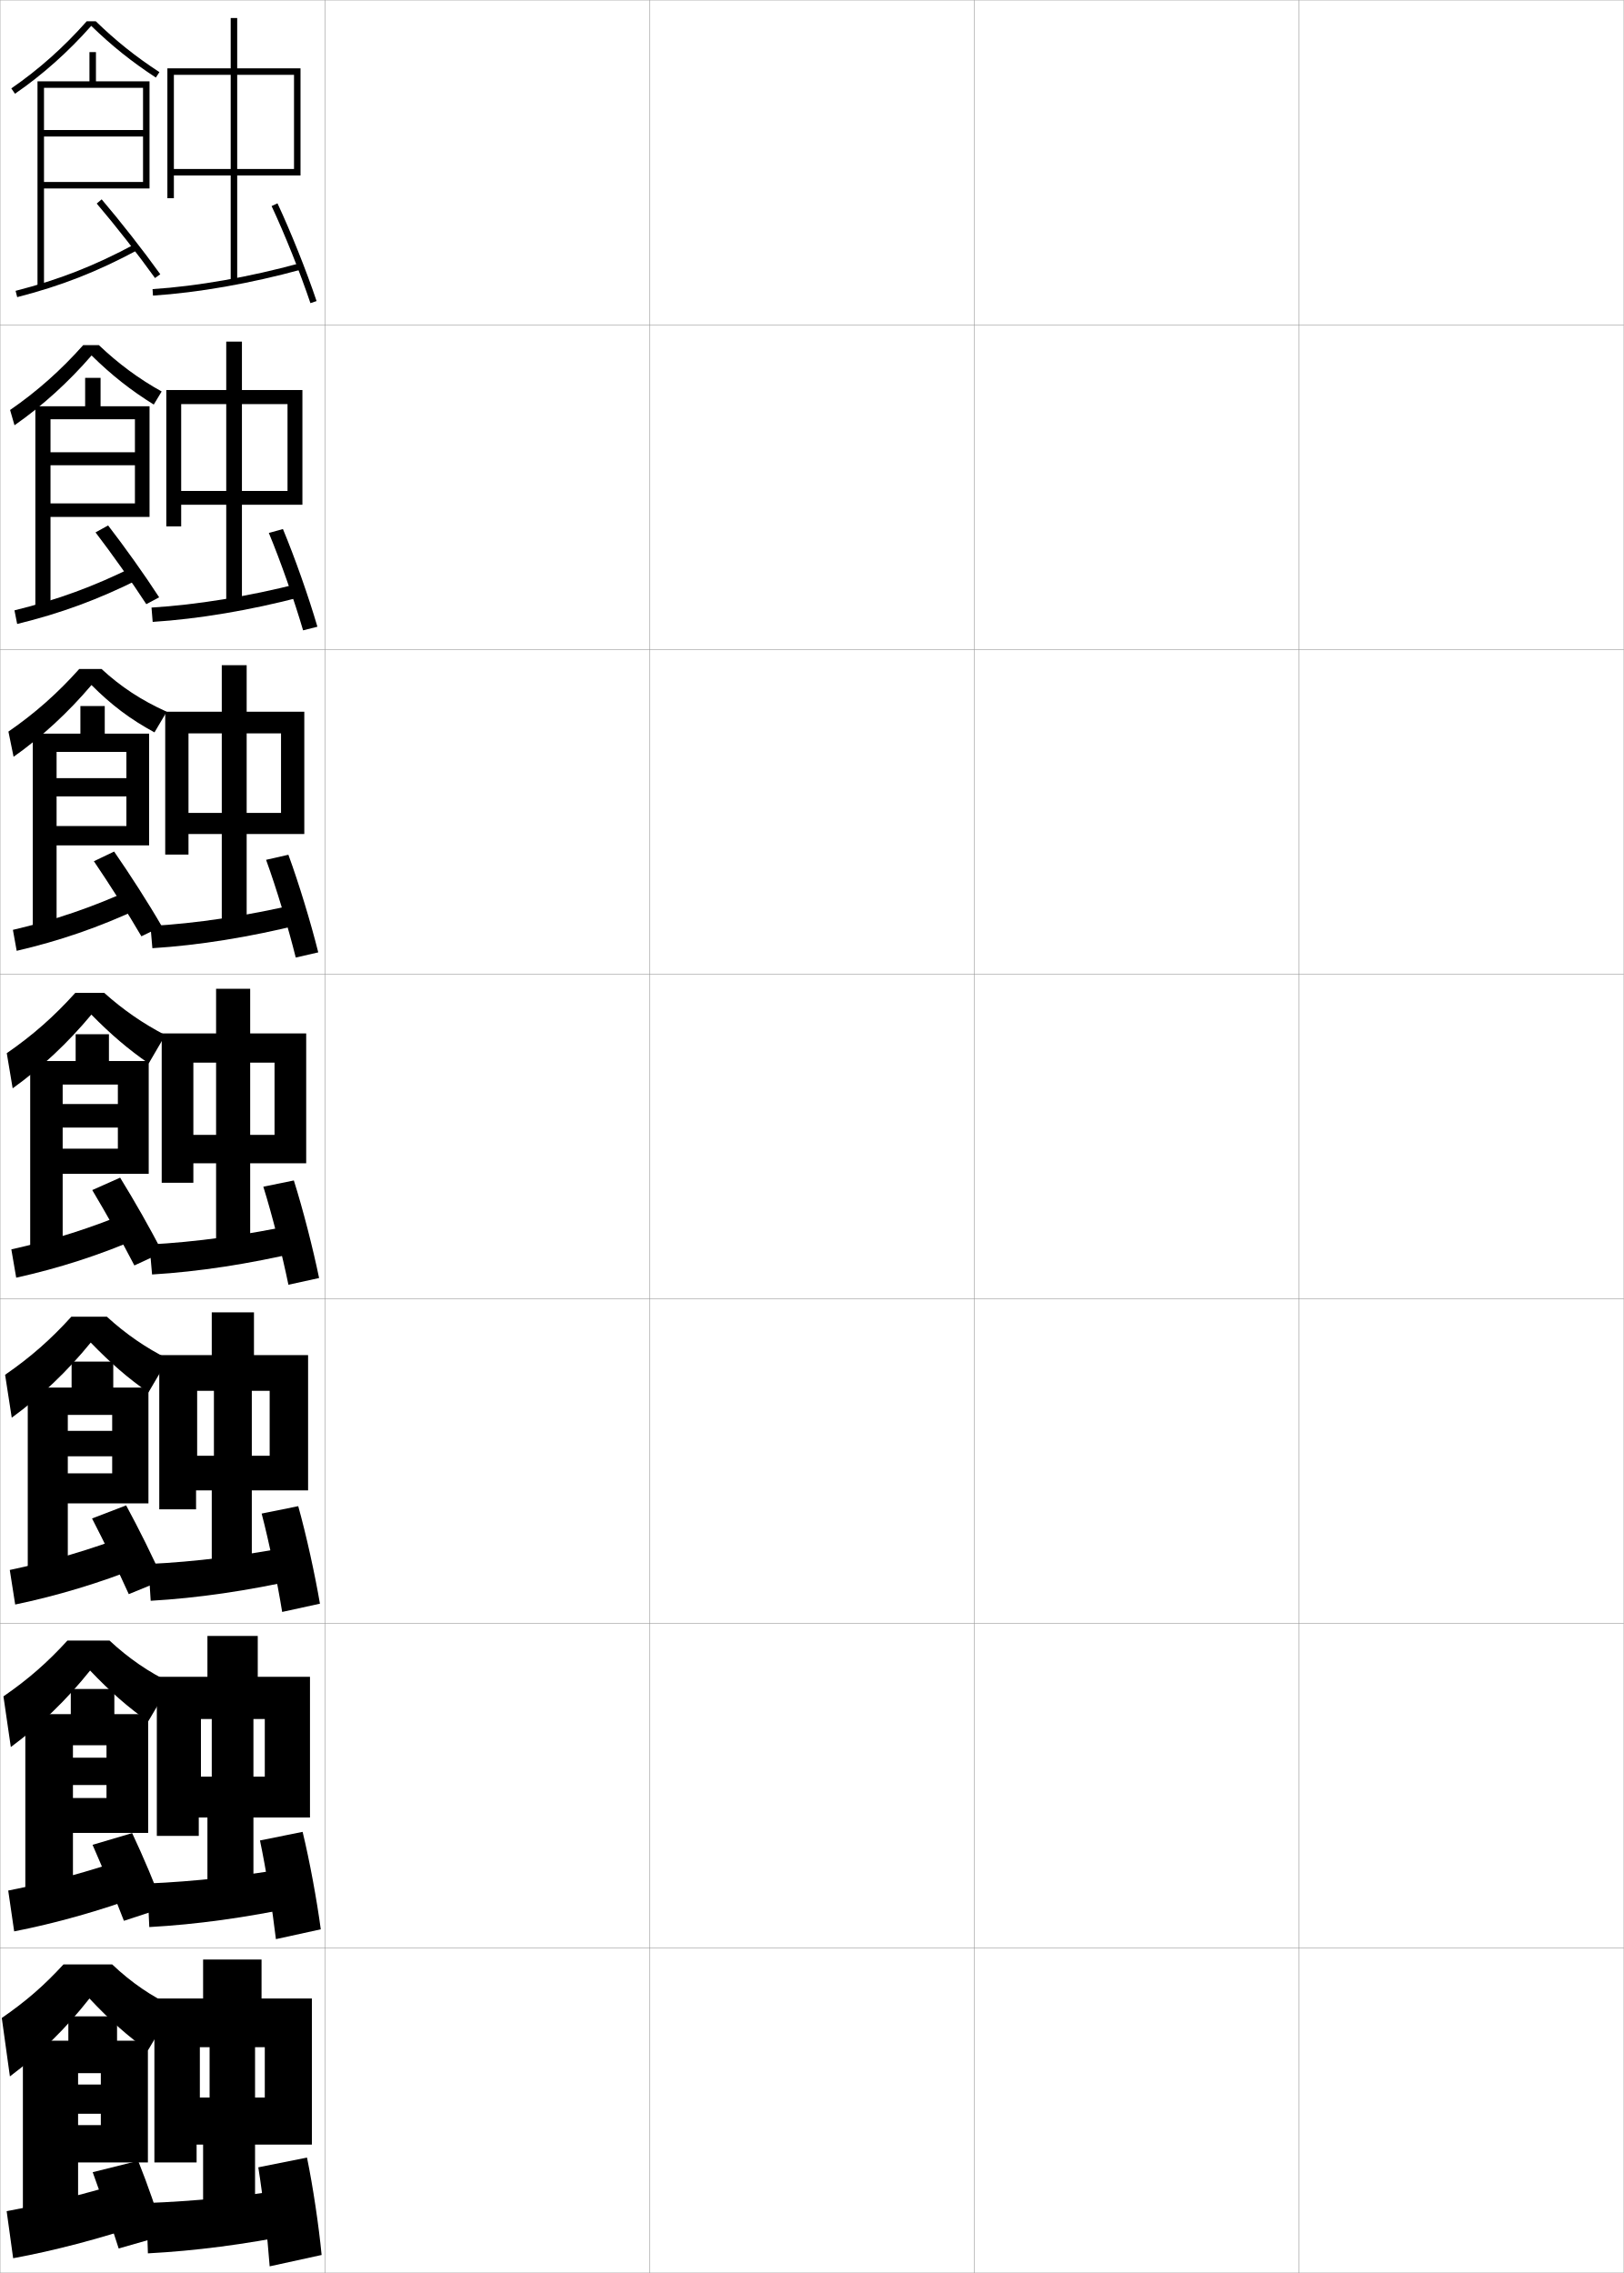
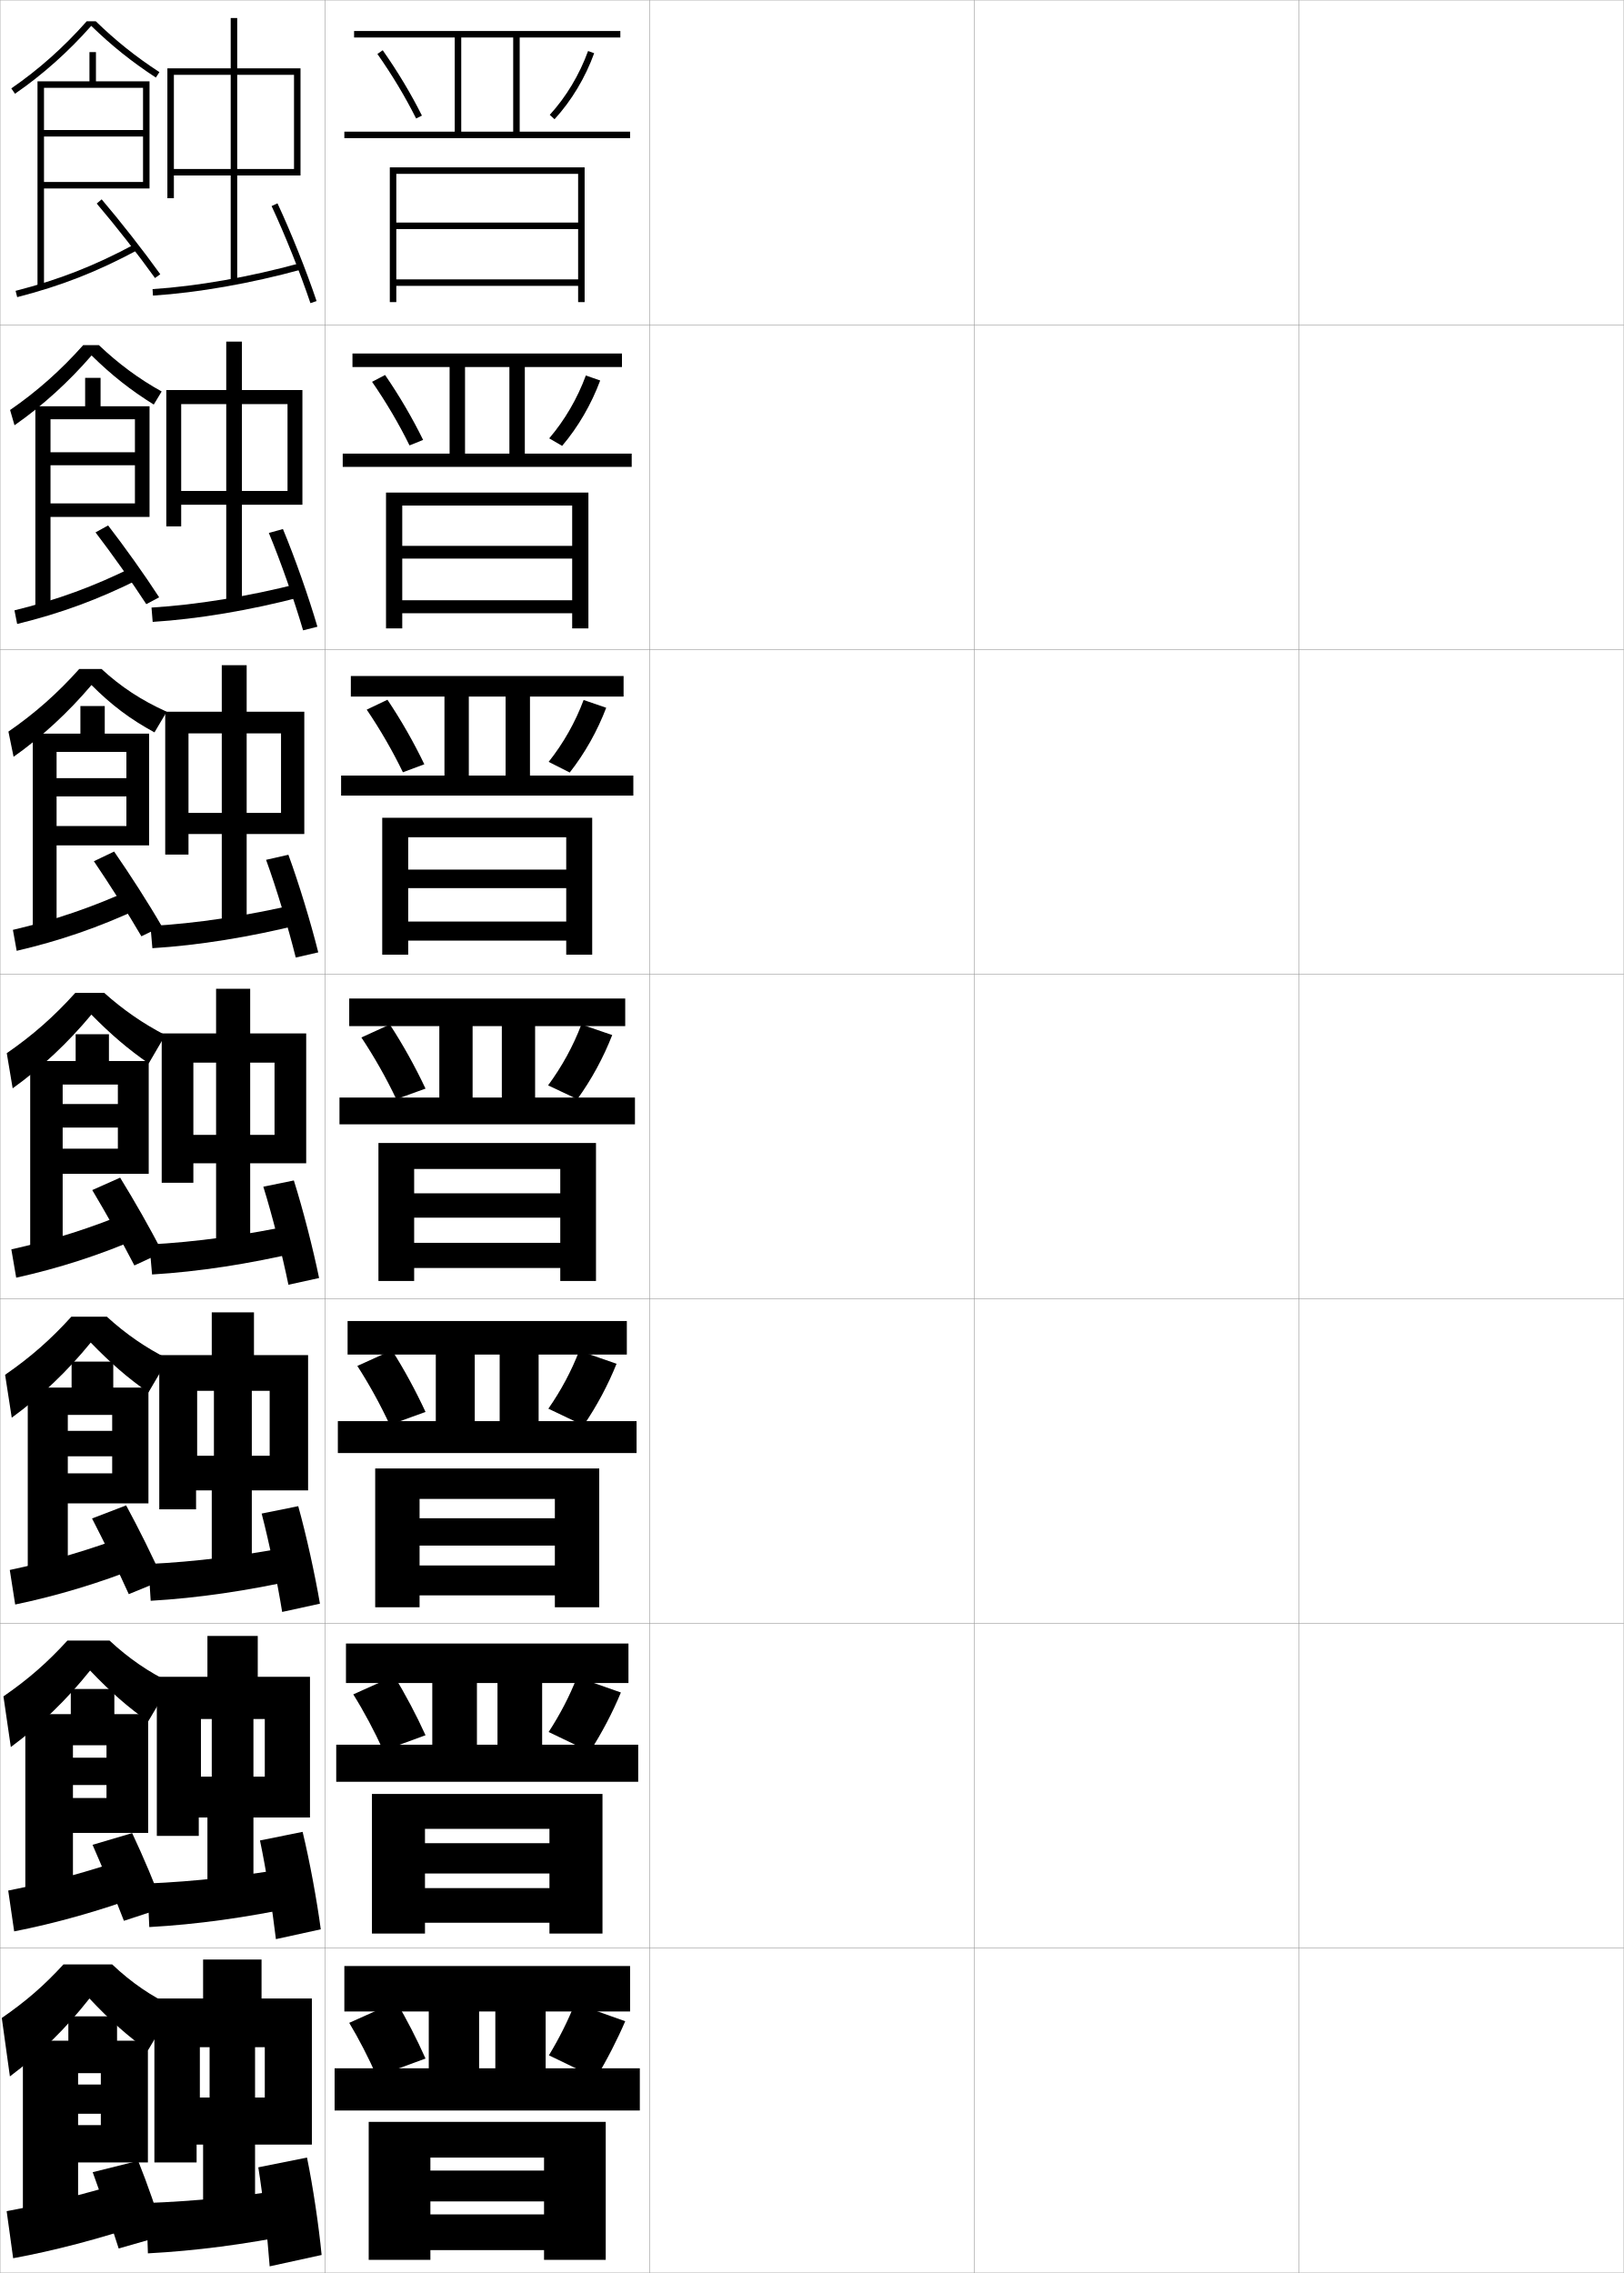
<svg xmlns="http://www.w3.org/2000/svg" width="500.1" height="700.1" viewBox="0 0 500.1 700.1" overflow="visible" enable-background="new 0 0 500.1 700.1" xml:space="preserve">
  <g id="glyphs">
    <g>
      <rect x="0.05" y="0.05" fill="none" stroke="#999999" stroke-width="0.1" width="100" height="100" />
      <rect x="0.05" y="100.05" fill="none" stroke="#999999" stroke-width="0.1" width="100" height="100" />
      <rect x="0.05" y="200.05" fill="none" stroke="#999999" stroke-width="0.1" width="100" height="100" />
      <rect x="0.05" y="300.05" fill="none" stroke="#999999" stroke-width="0.1" width="100" height="100" />
      <rect x="0.05" y="400.05" fill="none" stroke="#999999" stroke-width="0.1" width="100" height="100" />
      <rect x="0.05" y="500.05" fill="none" stroke="#999999" stroke-width="0.1" width="100" height="100" />
      <rect x="0.05" y="600.05" fill="none" stroke="#999999" stroke-width="0.1" width="100" height="100" />
      <rect x="100.05" y="0.05" fill="none" stroke="#999999" stroke-width="0.1" width="100" height="100" />
      <rect x="100.05" y="100.05" fill="none" stroke="#999999" stroke-width="0.1" width="100" height="100" />
      <rect x="100.05" y="200.05" fill="none" stroke="#999999" stroke-width="0.1" width="100" height="100" />
      <rect x="100.05" y="300.05" fill="none" stroke="#999999" stroke-width="0.1" width="100" height="100" />
      <rect x="100.05" y="400.05" fill="none" stroke="#999999" stroke-width="0.1" width="100" height="100" />
      <rect x="100.05" y="500.05" fill="none" stroke="#999999" stroke-width="0.1" width="100" height="100" />
      <rect x="100.05" y="600.05" fill="none" stroke="#999999" stroke-width="0.1" width="100" height="100" />
      <rect x="200.05" y="0.05" fill="none" stroke="#999999" stroke-width="0.1" width="100" height="100" />
      <rect x="200.05" y="100.05" fill="none" stroke="#999999" stroke-width="0.1" width="100" height="100" />
      <rect x="200.05" y="200.05" fill="none" stroke="#999999" stroke-width="0.1" width="100" height="100" />
      <rect x="200.05" y="300.05" fill="none" stroke="#999999" stroke-width="0.1" width="100" height="100" />
      <rect x="200.05" y="400.05" fill="none" stroke="#999999" stroke-width="0.1" width="100" height="100" />
      <rect x="200.05" y="500.05" fill="none" stroke="#999999" stroke-width="0.1" width="100" height="100" />
      <rect x="200.05" y="600.05" fill="none" stroke="#999999" stroke-width="0.1" width="100" height="100" />
      <rect x="300.05" y="0.05" fill="none" stroke="#999999" stroke-width="0.1" width="100" height="100" />
      <rect x="300.05" y="100.05" fill="none" stroke="#999999" stroke-width="0.1" width="100" height="100" />
      <rect x="300.05" y="200.05" fill="none" stroke="#999999" stroke-width="0.1" width="100" height="100" />
      <rect x="300.05" y="300.05" fill="none" stroke="#999999" stroke-width="0.1" width="100" height="100" />
      <rect x="300.05" y="400.05" fill="none" stroke="#999999" stroke-width="0.1" width="100" height="100" />
      <rect x="300.05" y="500.05" fill="none" stroke="#999999" stroke-width="0.1" width="100" height="100" />
      <rect x="300.05" y="600.05" fill="none" stroke="#999999" stroke-width="0.1" width="100" height="100" />
      <rect x="400.05" y="0.05" fill="none" stroke="#999999" stroke-width="0.1" width="100" height="100" />
      <rect x="400.05" y="100.05" fill="none" stroke="#999999" stroke-width="0.1" width="100" height="100" />
      <rect x="400.05" y="200.05" fill="none" stroke="#999999" stroke-width="0.1" width="100" height="100" />
      <rect x="400.05" y="300.05" fill="none" stroke="#999999" stroke-width="0.1" width="100" height="100" />
      <rect x="400.05" y="400.05" fill="none" stroke="#999999" stroke-width="0.1" width="100" height="100" />
      <rect x="400.05" y="500.05" fill="none" stroke="#999999" stroke-width="0.1" width="100" height="100" />
      <rect x="400.05" y="600.05" fill="none" stroke="#999999" stroke-width="0.1" width="100" height="100" />
    </g>
    <g>
      <g>
        <polygon points="90.55,52.05 73.05,52.05 73.05,23.05 71.05,23.05        71.05,52.05 53.55,52.05 53.55,23.05 51.55,23.05 51.55,61.05        53.55,61.05 53.55,54.05 71.05,54.05 71.05,86.55 73.05,86.55        73.05,54.05 92.55,54.05 92.55,21.05 73.05,21.05 73.05,5.55        71.05,5.55 71.05,21.05 51.55,21.05 51.55,23.05 90.55,23.05 " />
        <path d="M46.983,89.052l0.132,1.996c13.95-0.913,30.18-3.767,45.7-8.034       l-0.531-1.928C76.892,85.318,60.804,88.147,46.983,89.052z" />
        <path d="M83.644,63.473c4.117,8.817,8.812,20.553,11.959,29.896l1.895-0.639       c-3.168-9.408-7.895-21.225-12.041-30.104L83.644,63.473z" />
      </g>
      <g>
        <polygon points="55.8,124.467 51.217,124.467 51.217,162.133 55.8,162.133        55.8,155.467 69.675,155.467 69.675,186.383 74.508,186.383 74.508,155.467        93.133,155.467 93.133,120.133 74.508,120.133 74.508,105.217 69.675,105.217        69.675,120.133 51.217,120.133 51.217,124.467 88.55,124.467 88.55,151.217        74.508,151.217 74.508,124.467 69.675,124.467 69.675,151.217 55.8,151.217 " />
        <path d="M46.661,187.135l0.36,4.413c14.072-0.892,30.088-3.592,45.75-7.695       l-0.776-4.107C76.547,183.688,60.608,186.293,46.661,187.135z" />
        <path d="M82.795,164.152c3.67,8.835,7.815,20.692,10.549,29.998l4.412-1.116       c-2.742-9.32-6.913-21.18-10.619-30.086L82.795,164.152z" />
      </g>
      <g>
        <polygon points="58.05,225.883 50.883,225.883 50.883,263.216 58.05,263.216        58.05,256.883 68.3,256.883 68.3,286.216 75.967,286.216 75.967,256.883        93.717,256.883 93.717,219.216 75.967,219.216 75.967,204.883 68.3,204.883        68.3,219.216 50.883,219.216 50.883,225.883 86.55,225.883 86.55,250.383        75.967,250.383 75.967,225.883 68.3,225.883 68.3,250.383 58.05,250.383 " />
        <path d="M46.339,285.218l0.588,6.831c14.194-0.87,29.998-3.417,45.8-7.356       l-1.021-6.286C76.203,282.059,60.412,284.438,46.339,285.218z" />
        <path d="M81.946,264.831c3.223,8.854,6.819,20.831,9.139,30.099l6.93-1.593       c-2.316-9.233-5.932-21.135-9.197-30.068L81.946,264.831z" />
      </g>
    </g>
    <g>
      <g>
        <polygon points="59.55,327.3 49.8,327.3 49.8,364.3 59.55,364.3        59.55,358.3 66.55,358.3 66.55,386.05 77.05,386.05 77.05,358.3        94.3,358.3 94.3,318.3 77.05,318.3 77.05,304.55 66.55,304.55        66.55,318.3 49.8,318.3 49.8,327.3 84.55,327.3 84.55,349.55        77.05,349.55 77.05,327.3 66.55,327.3 66.55,349.55 59.55,349.55 " />
        <path d="M46.017,383.301l0.816,9.248c14.316-0.849,29.906-3.243,45.85-7.017       l-1.266-8.465C75.858,380.429,60.216,382.583,46.017,383.301z" />
        <path d="M81.097,365.511c2.775,8.871,5.823,20.969,7.729,30.199l9.447-2.07       c-1.89-9.146-4.95-21.091-7.774-30.051L81.097,365.511z" />
      </g>
      <g>
        <polygon points="60.717,428.384 49.05,428.384 49.05,464.884 60.383,464.884        60.383,459.05 65.217,459.05 65.217,485.716 77.55,485.716 77.55,459.05        94.883,459.05 94.883,417.384 78.217,417.384 78.217,404.216 65.217,404.216        65.217,417.384 49.05,417.384 49.05,428.384 83.05,428.384 83.05,448.384        77.55,448.384 77.55,428.384 65.883,428.384 65.883,448.384 60.717,448.384 " />
        <path d="M45.694,481.718l0.711,11.332c14.439-0.828,29.815-3.069,45.899-6.678       l-1.177-10.311C75.514,479.132,60.02,481.062,45.694,481.718z" />
        <path d="M80.581,466.19c2.328,8.889,4.827,21.107,6.32,30.299l11.631-2.547       c-1.544-9.059-4.179-21.046-6.683-30.033L80.581,466.19z" />
      </g>
      <g>
        <polygon points="61.883,529.467 48.3,529.467 48.3,565.467 61.217,565.467        61.217,559.8 63.883,559.8 63.883,585.383 78.05,585.383 78.05,559.8        95.466,559.8 95.466,516.467 79.383,516.467 79.383,503.883 63.883,503.883        63.883,516.467 48.3,516.467 48.3,529.467 81.55,529.467 81.55,547.217        78.05,547.217 78.05,529.467 65.216,529.467 65.216,547.217 61.883,547.217 " />
        <path d="M45.372,580.134l0.605,13.416c14.562-0.806,29.724-2.895,45.95-6.339       l-1.088-12.155C75.169,577.835,59.824,579.541,45.372,580.134z" />
        <path d="M80.065,566.87c1.881,8.905,3.832,21.246,4.91,30.399l13.815-3.023       c-1.198-8.973-3.408-21.002-5.591-30.017L80.065,566.87z" />
      </g>
    </g>
    <g>
      <g>
        <polygon points="61.55,630.55 47.55,630.55 47.55,666.05 60.55,666.05        60.55,660.55 62.55,660.55 62.55,685.05 78.55,685.05 78.55,660.55        96.05,660.55 96.05,615.55 80.55,615.55 80.55,603.55 62.55,603.55        62.55,615.55 47.55,615.55 47.55,630.55 81.55,630.55 81.55,646.05        78.55,646.05 78.55,630.55 64.55,630.55 64.55,646.05 61.55,646.05 " />
      </g>
      <path d="M90.55,674.05c-15.725,2.488-30.922,3.97-45.5,4.5l0.5,15.5      c14.684-0.783,29.633-2.72,46-6L90.55,674.05z" />
      <path d="M79.55,667.55c1.434,8.923,2.836,21.385,3.5,30.5l16-3.5      c-0.853-8.887-2.637-20.958-4.5-30L79.55,667.55z" />
    </g>
    <g>
      <path d="M26.706,6.55c-6.999,7.926-14.803,14.884-23.223,20.676l1.133,1.648      c8.516-5.858,16.4-12.903,23.482-20.906      c6.291,6.104,12.468,11.061,19.904,15.919l1.094-1.674      C41.772,17.428,35.688,12.561,29.492,6.55H26.706z" />
      <polygon points="13.55,27.05 44.05,27.05 44.05,40.05 13.55,40.05       13.55,42.05 44.05,42.05 44.05,56.05 13.55,56.05 13.55,58.05       46.05,58.05 46.05,25.05 29.55,25.05 29.55,16.05 27.55,16.05       27.55,25.05 11.55,25.05 11.55,88.55 13.55,88.55 " />
      <path d="M4.802,89.581l0.496,1.938c13.533-3.464,24.666-7.826,37.227-14.588      l-0.949-1.762C29.167,81.85,18.169,86.16,4.802,89.581z" />
      <path d="M29.789,62.698c5.723,6.71,12.768,15.712,17.948,22.935l1.625-1.166      c-5.211-7.264-12.296-16.317-18.052-23.066L29.789,62.698z" />
    </g>
    <g>
      <path d="M28.201,109.481c-7.113,8.214-15.1,15.484-23.735,21.505l-1.361-4.707      c8.282-5.7,15.699-12.3,22.519-19.979h4.822      c6.088,5.761,12.244,10.332,19.339,14.279l-2.428,4.028      C40.367,120.268,34.395,115.583,28.201,109.481z" />
      <polygon points="41.555,129.133 41.555,139.3 15.555,139.3 15.555,143.3       41.555,143.3 41.555,155.05 15.555,155.05 15.555,159.217 46.055,159.217       46.055,125.133 30.972,125.133 30.972,116.383 26.222,116.383 26.222,125.133       10.889,125.133 10.889,188.3 15.555,188.3 15.555,129.133 " />
      <path d="M4.454,187.992l0.831,4.198c13.349-3.265,25.011-7.524,37.688-13.906      l-1.541-3.885C28.963,180.63,17.564,184.779,4.454,187.992z" />
      <path d="M29.418,163.981c5.007,6.549,11.118,15.148,15.64,22.108l3.958-2.114      c-4.51-6.969-10.641-15.545-15.721-22.133L29.418,163.981z" />
    </g>
    <g>
      <path d="M28.171,210.995c-7.144,8.425-15.233,15.92-23.988,22.104l-1.589-7.766      c8.145-5.609,15.174-11.85,21.815-19.284h6.857      c5.98,5.512,12.258,9.636,20.073,13.167l-3.762,6.362      C40.021,221.483,34.268,217.094,28.171,210.995z" />
      <polygon points="38.928,231.591 38.928,239.675 17.427,239.675 17.427,245.3       38.928,245.3 38.928,254.425 17.427,254.425 17.427,260.383 45.928,260.383       45.928,225.966 32.261,225.966 32.261,217.466 24.761,217.466 24.761,225.966       10.094,225.966 10.094,288.05 17.427,288.05 17.427,231.591 " />
      <path d="M3.973,286.404l1.165,6.458c13.165-3.065,25.357-7.222,38.151-13.225      l-2.133-6.008C28.627,279.41,16.826,283.399,3.973,286.404z" />
      <path d="M28.914,265.265c4.708,6.935,10.395,15.847,14.633,23.123l6.299-3.06      c-4.186-7.256-9.873-16.07-14.701-23.044L28.914,265.265z" />
    </g>
    <g>
      <path d="M28.141,312.509c-7.174,8.637-15.367,16.356-24.241,22.703l-1.816-10.824      c8.007-5.519,14.648-11.4,21.111-18.588h8.893      c5.873,5.263,12.027,9.501,18.808,13.012l-5.095,8.738      C39.455,323.15,34.14,318.605,28.141,312.509z" />
      <polygon points="36.3,334.05 36.3,340.05 19.3,340.05 19.3,347.3       36.3,347.3 36.3,353.8 19.3,353.8 19.3,361.55 45.8,361.55       45.8,326.8 33.55,326.8 33.55,318.55 23.3,318.55 23.3,326.8       9.3,326.8 9.3,387.8 19.3,387.8 19.3,334.05 " />
      <path d="M3.492,384.815l1.498,8.719c12.98-2.865,25.702-6.92,38.613-12.544      l-2.725-8.131C28.29,378.189,16.089,382.019,3.492,384.815z" />
      <path d="M28.41,366.549c4.201,7.047,9.208,15.914,12.976,23.217l8.637-4.007      c-3.674-7.253-8.661-15.947-13.025-23.033L28.41,366.549z" />
    </g>
    <g>
      <polygon points="45.717,463.05 45.717,427.384 34.883,427.384 34.883,419.384       22.05,419.384 22.05,427.384 8.55,427.384 8.55,487.55 20.883,487.55       20.883,435.8 34.55,435.8 34.55,440.716 20.883,440.716 20.883,448.55       34.55,448.55 34.55,453.8 20.883,453.8 20.883,463.05 " />
      <path d="M3.012,483.56l1.665,10.646c12.796-2.666,26.048-6.617,39.076-11.863      l-3.15-9.92C27.953,477.303,15.352,480.972,3.012,483.56z" />
      <path d="M28.345,467.698c3.694,7.16,8.022,15.982,11.317,23.312l10.536-4.322      c-3.162-7.248-7.449-15.822-11.35-23.021L28.345,467.698z" />
      <path d="M27.944,413.522c-7.205,8.848-15.349,16.605-24.328,23.135l-2.044-13.215      c7.869-5.428,14.123-10.951,20.407-17.893h10.929      c5.868,5.369,12.153,9.685,18.871,13.008l-6.062,10.326      C39.466,424.52,34.078,419.864,27.944,413.522z" />
    </g>
    <g>
      <path d="M27.747,514.536c-7.235,9.06-15.331,16.854-24.414,23.567l-2.272-15.607      c7.731-5.337,13.598-10.502,19.704-17.196h12.964      c5.864,5.477,12.28,9.868,18.936,13.004l-7.031,11.913      C39.477,525.889,34.017,521.124,27.747,514.536z" />
      <polygon points="45.633,564.55 45.633,527.967 35.216,527.967 35.216,520.217       21.8,520.217 21.8,527.967 7.8,527.967 7.8,587.3 22.466,587.3       22.466,537.55 32.8,537.55 32.8,541.383 22.466,541.383 22.466,549.8       32.8,549.8 32.8,553.8 22.466,553.8 22.466,564.55 " />
      <path d="M2.531,582.305l1.833,12.573c12.612-2.466,26.393-6.315,39.538-11.182      l-3.575-11.71C27.616,576.416,14.614,579.924,2.531,582.305z" />
      <path d="M28.503,568.216c3.187,7.271,6.836,16.049,9.659,23.406l12.212-4.003      c-2.649-7.245-6.238-15.699-9.675-23.011L28.503,568.216z" />
    </g>
    <g>
      <path d="M27.55,615.55c-7.266,9.271-15.312,17.104-24.5,24l-2.5-18      c7.594-5.245,13.073-10.052,19-16.5h15c5.859,5.583,12.406,10.052,19,13l-8,13.5      C39.487,627.258,33.956,622.383,27.55,615.55z" />
      <polygon points="45.55,666.05 45.55,628.55 36.05,628.55 36.05,621.05       21.05,621.05 21.05,628.55 7.05,628.55 7.05,687.05 24.05,687.05       24.05,638.55 31.05,638.55 31.05,642.05 24.05,642.05 24.05,651.05       31.05,651.05 31.05,654.55 24.05,654.55 24.05,666.05 " />
      <path d="M40.05,671.55c-12.771,3.979-26.173,7.326-38,9.5l2,14.5      c12.428-2.267,26.738-6.014,40-10.5L40.05,671.55z" />
      <path d="M42.55,665.55l-14,3.5c2.68,7.384,5.65,16.116,8,23.5l14-4      C48.412,681.309,45.523,672.975,42.55,665.55z" />
    </g>
+     <polygon points="178.05,93.05 180.05,93.05 180.05,51.55 120.05,51.55      120.05,93.05 122.05,93.05 122.05,53.55 178.05,53.55 178.05,68.55      122.05,68.55 122.05,70.55 178.05,70.55 178.05,86.05 122.05,86.05      122.05,88.05 178.05,88.05 " />
+     <g>
+       <polygon points="176.216,168.133 123.883,168.133 123.883,172.05 176.216,172.05       176.216,184.883 123.883,184.883 123.883,188.883 176.216,188.883 176.216,193.55       181.216,193.55 181.216,151.716 118.883,151.716 118.883,193.55 123.883,193.55       123.883,155.716 176.216,155.716 " />
+       <polygon points="174.383,267.842 125.716,267.842 125.716,273.55 174.383,273.55       174.383,283.842 125.716,283.842 125.716,289.716 174.383,289.716 174.383,294.05       182.383,294.05 182.383,251.883 117.716,251.883 117.716,294.05 125.716,294.05       125.716,257.883 174.383,257.883 " />
+       <polygon points="172.55,367.55 127.55,367.55 127.55,375.05 172.55,375.05       172.55,382.8 127.55,382.8 127.55,390.55 172.55,390.55 172.55,394.55       183.55,394.55 183.55,352.05 116.55,352.05 116.55,394.55 127.55,394.55       127.55,360.05 172.55,360.05 " />
+       <polygon points="170.883,467.634 129.217,467.634 129.217,476.05 170.883,476.05       170.883,482.175 129.217,482.175 129.217,491.384 170.883,491.384 170.883,495.05       184.55,495.05 184.55,452.3 115.55,452.3 115.55,495.05 129.217,495.05       129.217,461.675 170.883,461.675 " />
+       <polygon points="169.216,567.717 130.883,567.717 130.883,577.05 169.216,577.05       169.216,581.55 130.883,581.55 130.883,592.217 169.216,592.217 169.216,595.55       185.55,595.55 185.55,552.55 114.55,552.55 114.55,595.55 130.883,595.55       130.883,563.3 169.216,563.3 " />
+     </g>
+     <polygon points="167.55,668.55 132.55,668.55 132.55,678.05 167.55,678.05      167.55,682.05 132.55,682.05 132.55,693.05 167.55,693.05 167.55,696.05      186.55,696.05 186.55,653.55 113.55,653.55 113.55,696.05 132.55,696.05      132.55,664.55 167.55,664.55 " />
+     <g>
+       <g>
+         <polygon points="158.05,11.55 158.05,40.55 106.05,40.55 106.05,42.55        194.05,42.55 194.05,40.55 160.05,40.55 160.05,11.55 191.05,11.55        191.05,9.55 109.05,9.55 109.05,11.55 140.05,11.55 140.05,40.55        142.05,40.55 142.05,11.55 " />
+         <path d="M116.231,16.625c4.539,6.458,8.552,13.144,11.924,19.873l1.789-0.896       c-3.418-6.817-7.48-13.589-12.076-20.127L116.231,16.625z" />
+         <path d="M169.312,35.376l1.477,1.348c5.238-5.74,9.457-12.771,12.201-20.332       l-1.879-0.684C178.454,23.026,174.374,29.827,169.312,35.376z" />
+       </g>
+       <g>
+         <polygon points="156.883,113.049 156.883,139.716 105.55,139.716 105.55,143.8        194.549,143.8 194.549,139.716 161.633,139.716 161.633,113.049 191.549,113.049        191.549,108.883 108.55,108.883 108.55,113.049 138.466,113.049 138.466,139.716        143.216,139.716 143.216,113.049 " />
+         <path d="M114.587,117.6c4.34,6.283,8.259,12.931,11.532,19.582l4.193-1.681       c-3.333-6.785-7.304-13.577-11.717-20.001L114.587,117.6z" />
+         <path d="M169.141,135.017l3.984,2.315c4.954-5.844,8.986-12.79,11.718-20.138       l-4.42-1.539C177.821,122.739,173.93,129.4,169.141,135.017z" />
+       </g>
+       <g>
+         <polygon points="155.716,214.55 155.716,238.883 105.05,238.883 105.05,245.05        195.05,245.05 195.05,238.883 163.217,238.883 163.217,214.55 192.05,214.55        192.05,208.217 108.05,208.217 108.05,214.55 136.883,214.55 136.883,238.883        144.383,238.883 144.383,214.55 " />
+         <path d="M112.944,218.575c4.142,6.107,7.966,12.718,11.141,19.291l6.597-2.465       c-3.249-6.753-7.128-13.566-11.359-19.875L112.944,218.575z" />
+         <path d="M168.97,234.659l6.492,3.282c4.669-5.948,8.515-12.808,11.234-19.944       l-6.959-2.395C177.188,222.452,173.487,228.974,168.97,234.659z" />
+       </g>
+       <g>
+         <polygon points="154.55,316.05 154.55,338.05 104.55,338.05 104.55,346.3        195.55,346.3 195.55,338.05 164.8,338.05 164.8,316.05 192.55,316.05        192.55,307.55 107.55,307.55 107.55,316.05 135.3,316.05 135.3,338.05        145.55,338.05 145.55,316.05 " />
+         <path d="M111.3,319.55c3.943,5.932,7.674,12.506,10.75,19l9-3.25       c-3.164-6.721-6.951-13.555-11-19.75L111.3,319.55z" />
+         <path d="M168.8,334.3l9,4.25c4.385-6.053,8.044-12.826,10.75-19.75l-9.5-3.25       C176.556,322.164,173.043,328.547,168.8,334.3z" />
+       </g>
+       <g>
+         <polygon points="153.883,417.216 153.883,437.717 104.05,437.717 104.05,447.55        196.049,447.55 196.049,437.717 165.883,437.717 165.883,417.216 193.049,417.216        193.049,406.883 107.05,406.883 107.05,417.216 134.216,417.216 134.216,437.717        146.216,437.717 146.216,417.216 " />
+         <path d="M110.05,420.716c3.617,5.595,7.11,11.938,10,18.167l11-4       c-3.004-6.49-6.583-13.096-10.333-19L110.05,420.716z" />
+         <path d="M168.883,433.883l10.833,5.167c4.062-5.918,7.551-12.488,10.167-19l-11.5-4       C176.015,422.239,172.788,428.271,168.883,433.883z" />
+       </g>
+       <g>
+         <polygon points="153.216,518.383 153.216,537.383 103.55,537.383 103.55,548.8        196.55,548.8 196.55,537.383 166.966,537.383 166.966,518.383 193.55,518.383        193.55,506.217 106.55,506.217 106.55,518.383 133.133,518.383 133.133,537.383        146.883,537.383 146.883,518.383 " />
+         <path d="M108.8,521.883c3.292,5.257,6.547,11.368,9.25,17.334l13-4.75       c-2.844-6.26-6.214-12.637-9.667-18.25L108.8,521.883z" />
+         <path d="M168.966,533.467l12.667,6.083c3.737-5.783,7.058-12.149,9.583-18.25       l-13.5-4.75C175.474,522.314,172.534,527.995,168.966,533.467z" />
+       </g>
+       <g>
+         <polygon points="152.55,619.55 152.55,637.05 103.05,637.05 103.05,650.05        197.05,650.05 197.05,637.05 168.05,637.05 168.05,619.55 194.05,619.55        194.05,605.55 106.05,605.55 106.05,619.55 132.05,619.55 132.05,637.05        147.55,637.05 147.55,619.55 " />
+         <path d="M107.55,623.05c2.966,4.919,5.984,10.799,8.5,16.5l15-5.5       c-2.685-6.028-5.846-12.178-9-17.5L107.55,623.05z" />
+         <path d="M177.05,617.05c-2.117,5.34-4.771,10.669-8,16l14.5,7       c3.414-5.648,6.565-11.812,9-17.5L177.05,617.05z" />
+       </g>
+     </g>
  </g>
</svg>
